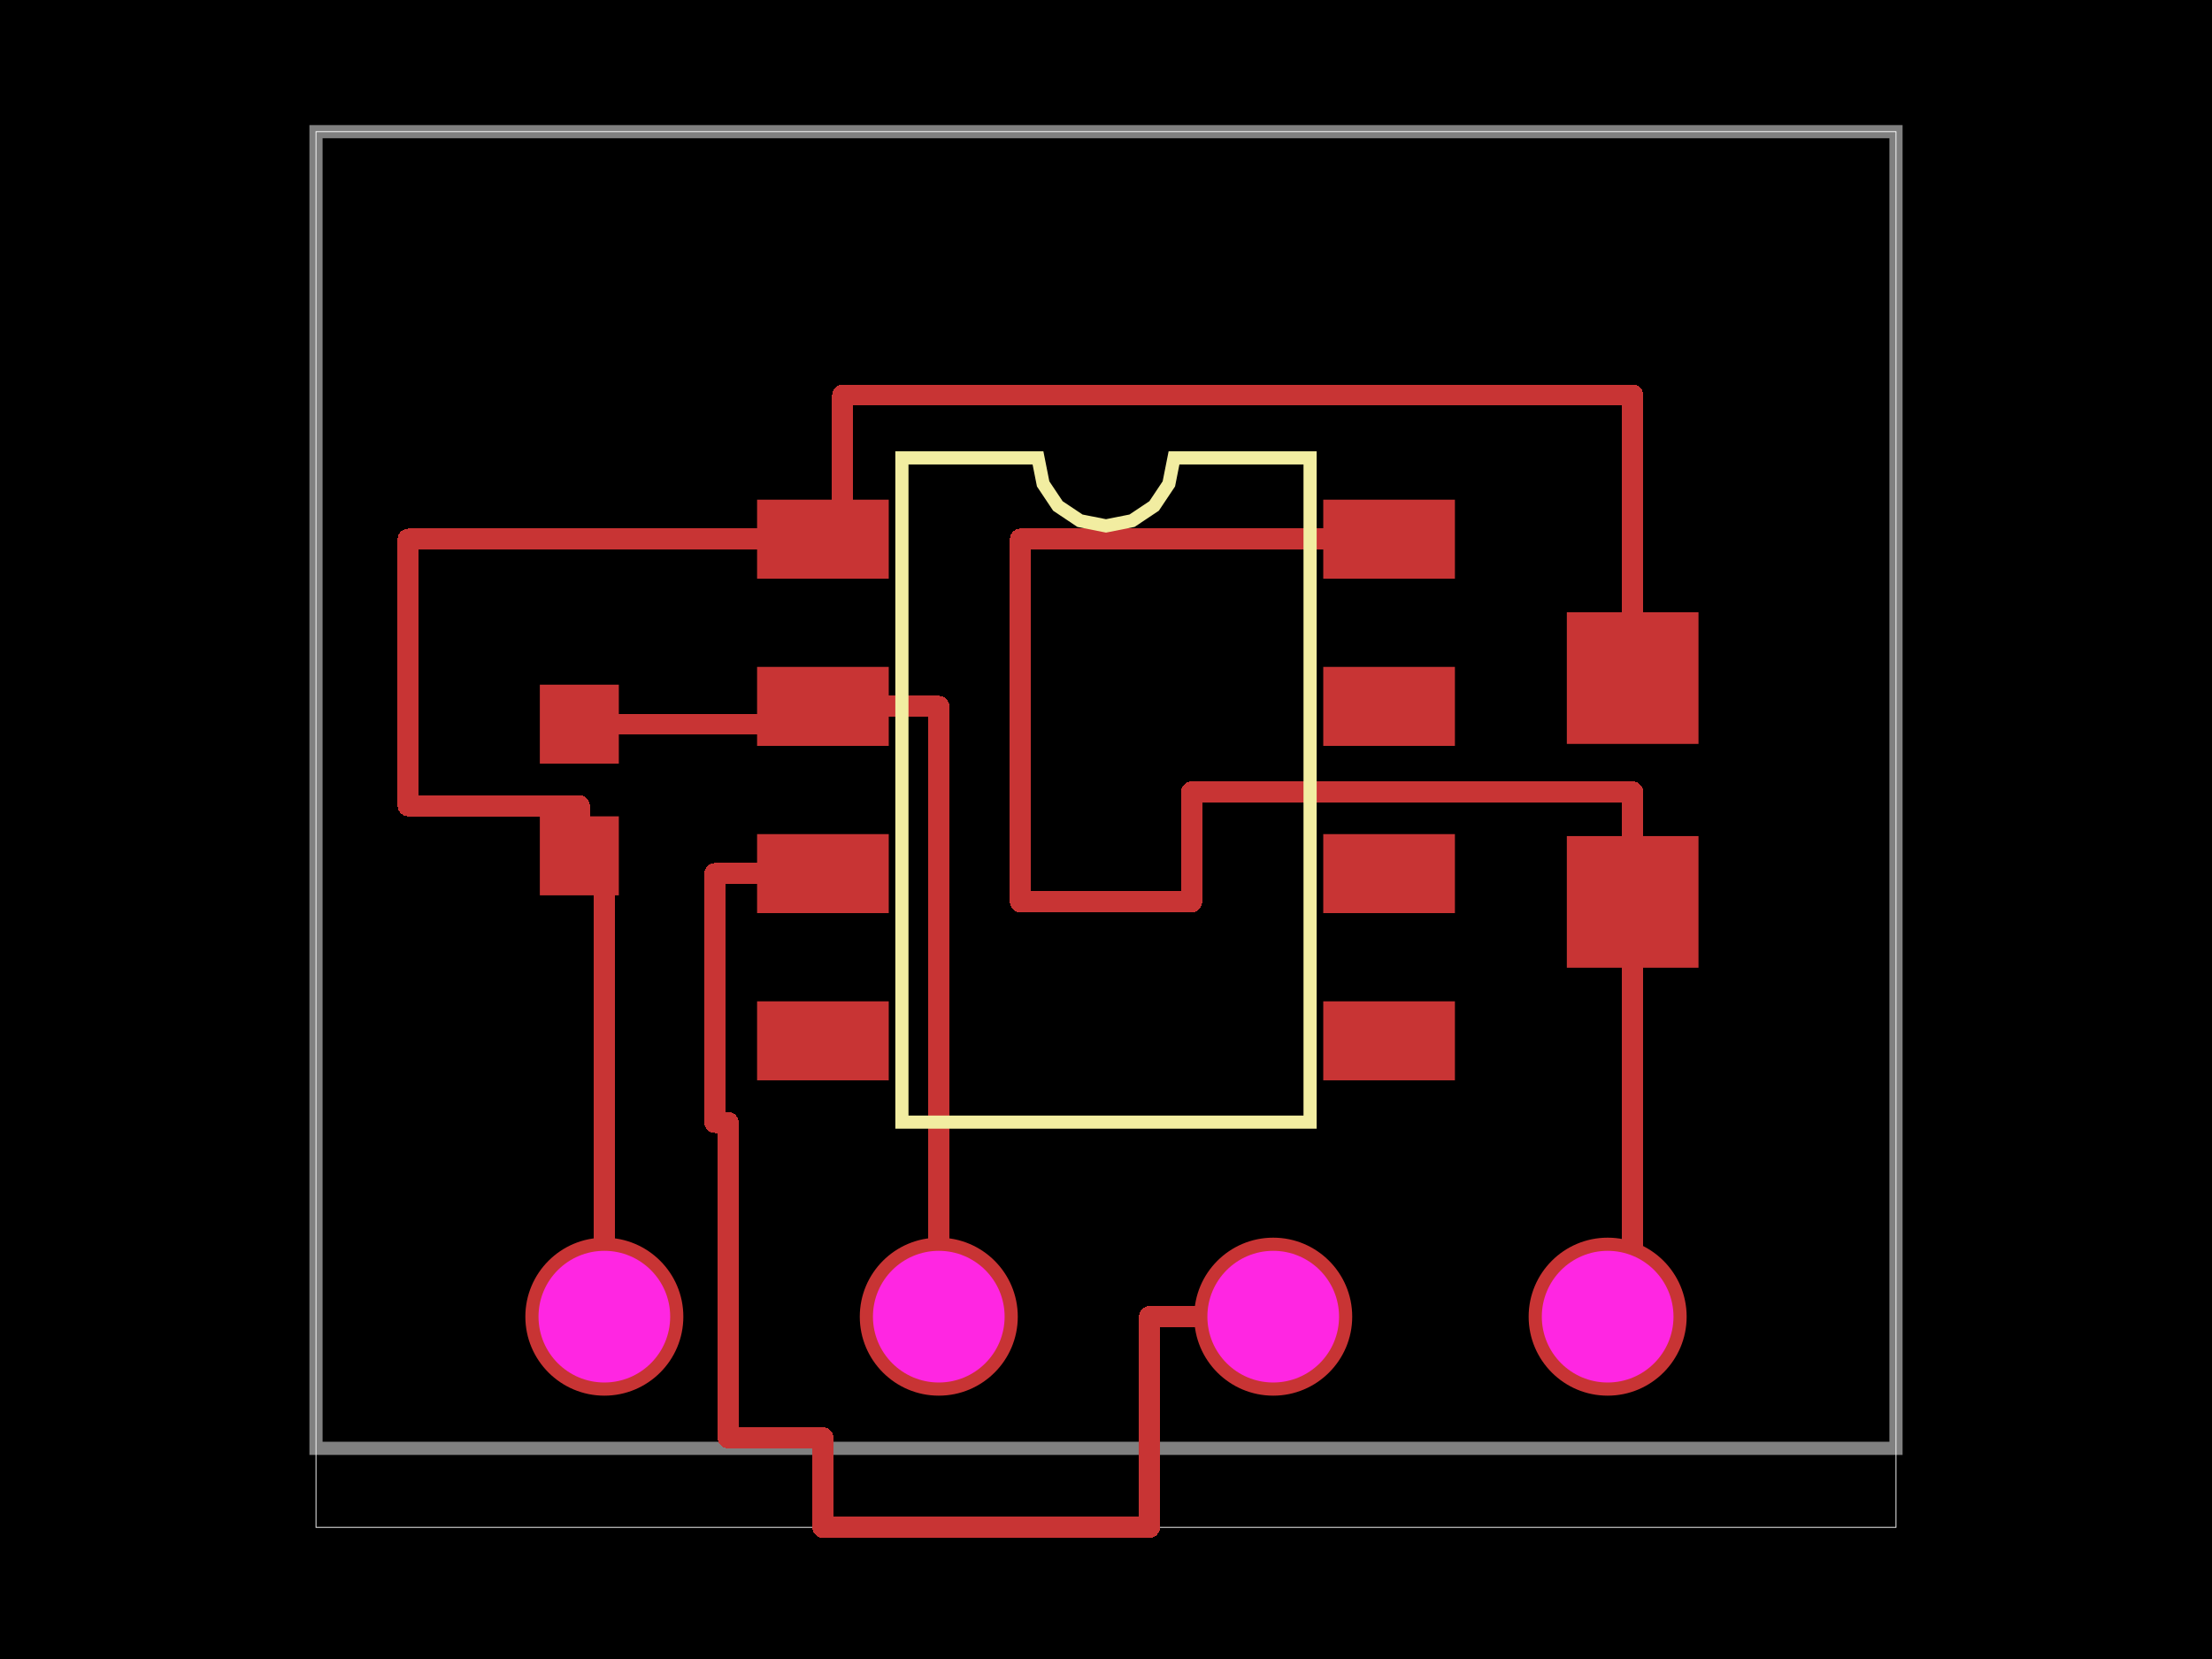
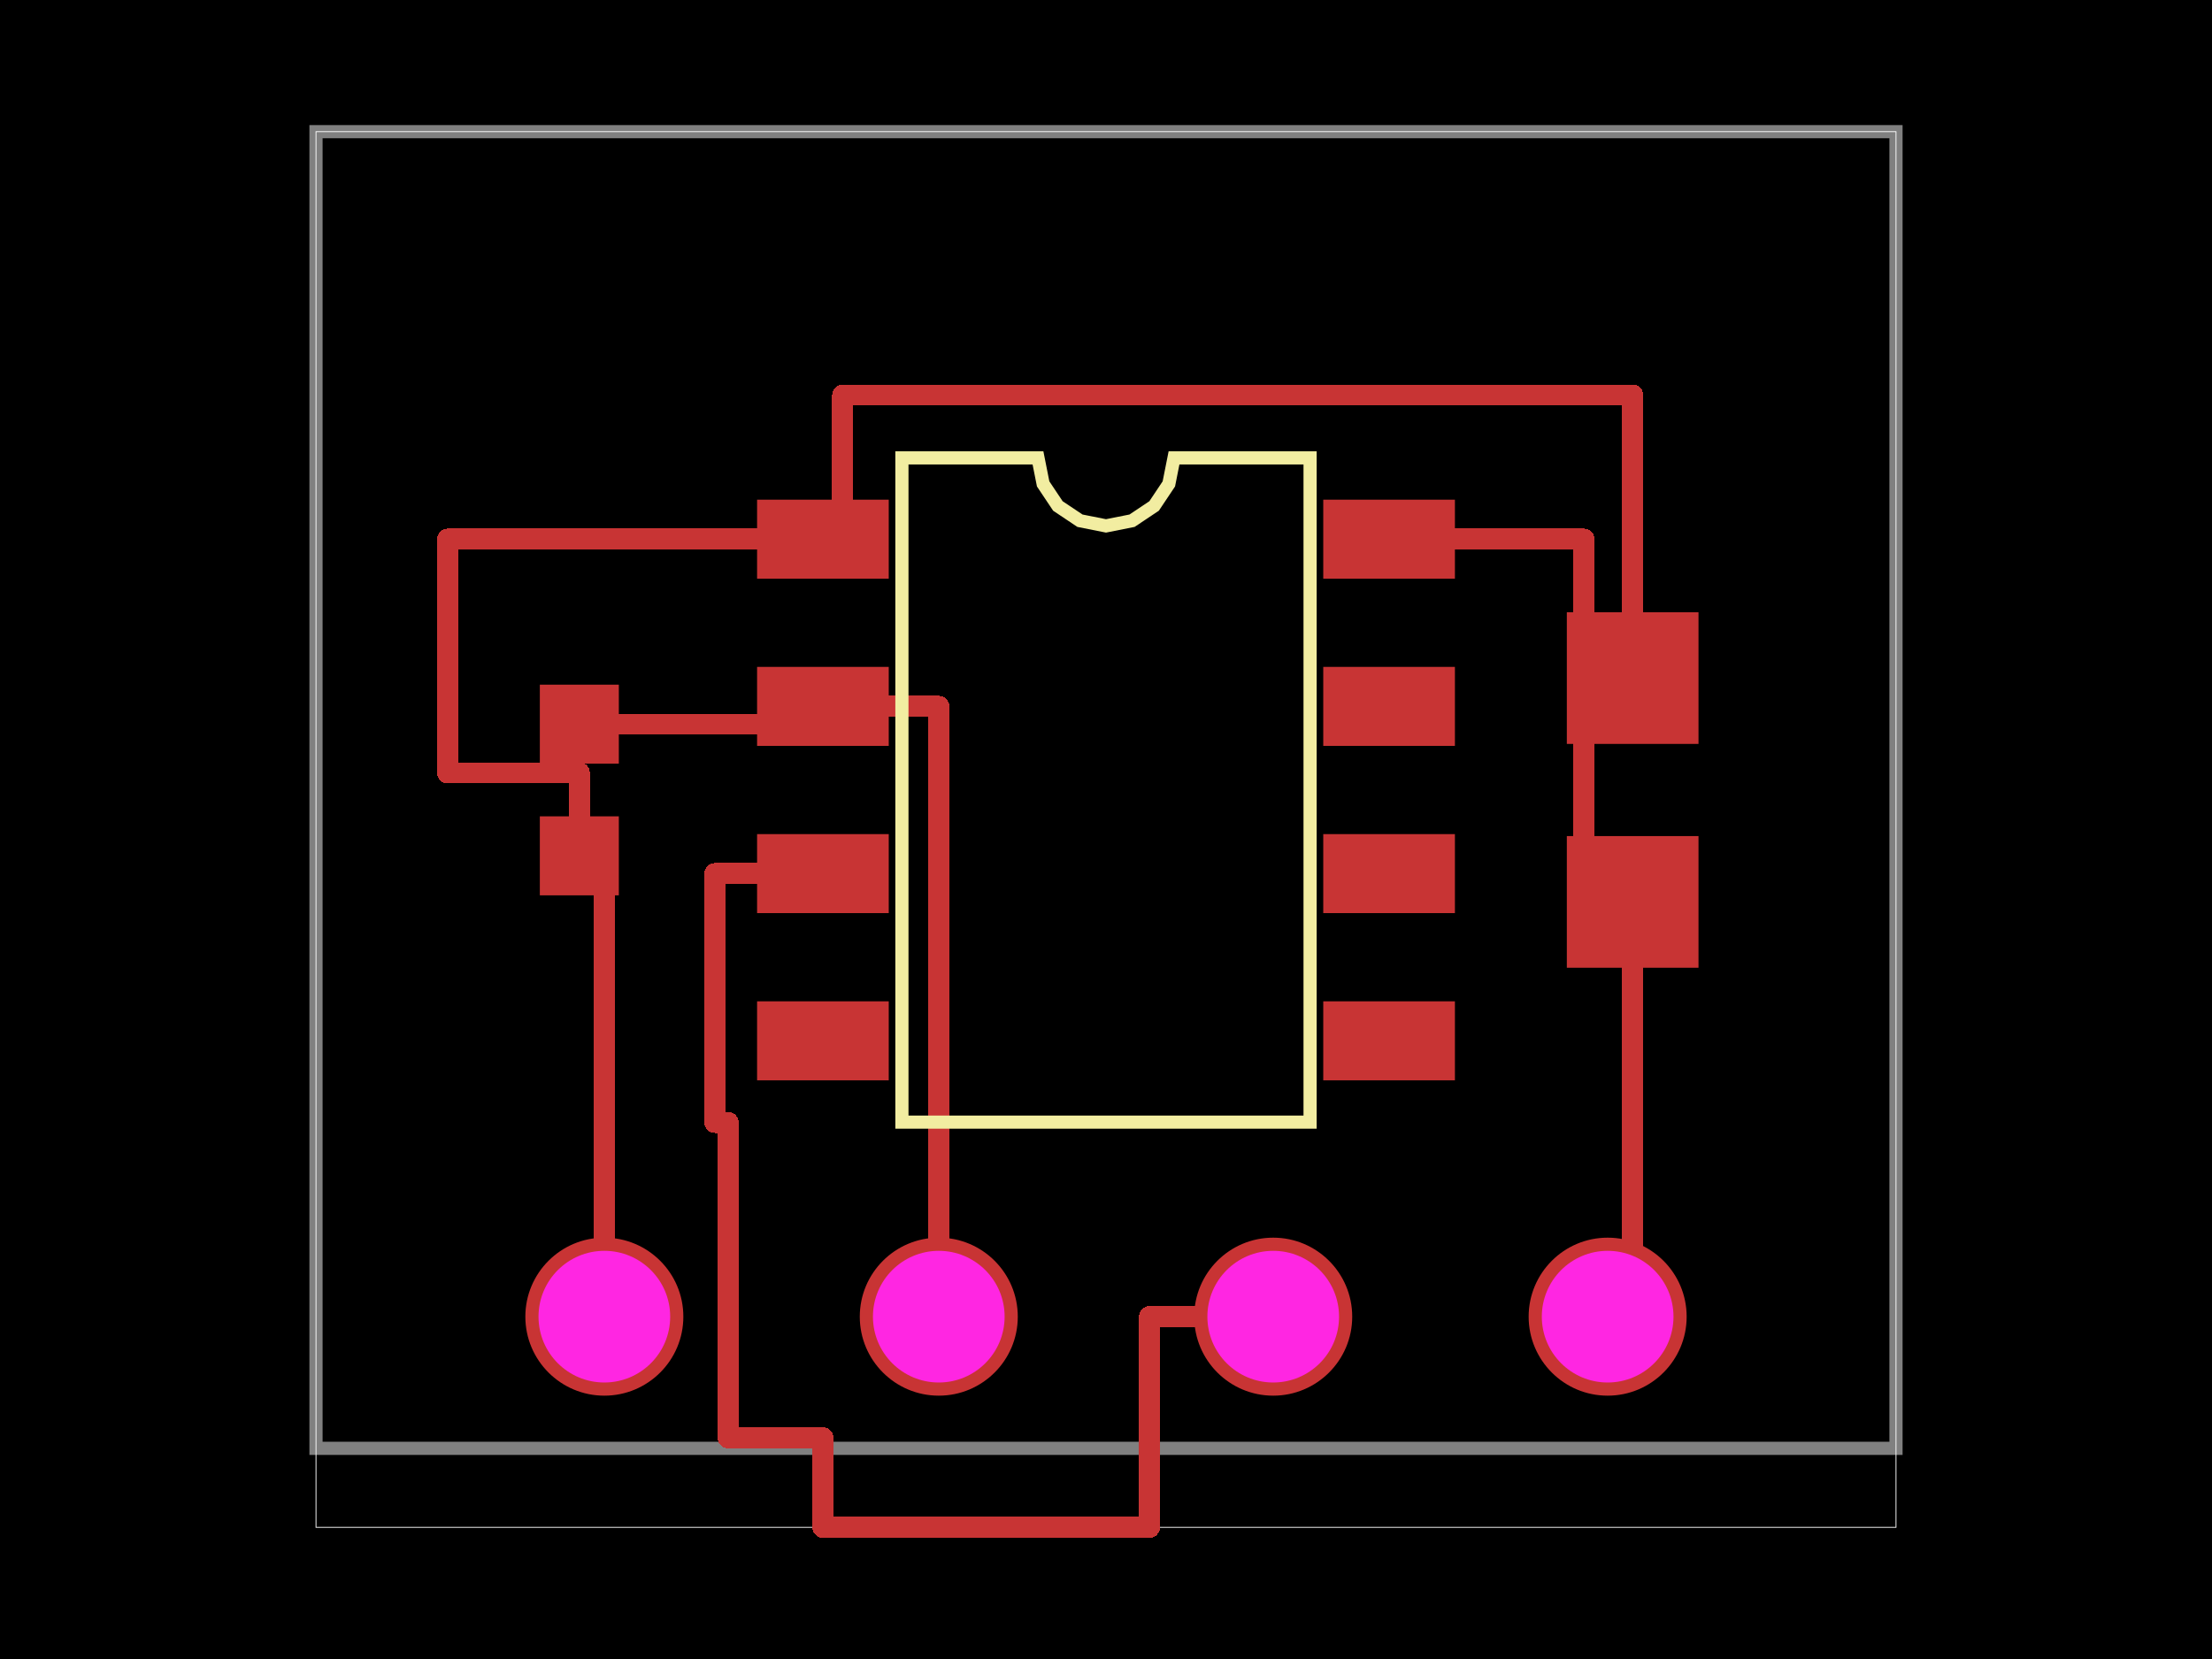
<svg xmlns="http://www.w3.org/2000/svg" width="800" height="600">
  <style>
              .boundary { fill: #000; }
              .pcb-board { fill: none; }
              .pcb-trace { fill: none; }
              .pcb-hole-outer { fill: rgb(200, 52, 52); }
              .pcb-hole-inner { fill: rgb(255, 38, 226); }
              .pcb-pad { }
              .pcb-boundary { fill: none; stroke: #fff; stroke-width: 0.3; }
              .pcb-silkscreen { fill: none; }
              .pcb-silkscreen-top { stroke: #f2eda1; }
              .pcb-silkscreen-bottom { stroke: #f2eda1; }
              .pcb-silkscreen-text { fill: #f2eda1; }
            </style>
  <rect class="boundary" x="0" y="0" width="800" height="600" />
  <rect class="pcb-boundary" x="114.286" y="47.619" width="571.429" height="504.762" />
  <path class="pcb-board" d="M 114.286 523.81 L 685.714 523.81 L 685.714 47.619 L 114.286 47.619 Z" stroke="rgba(255, 255, 255, 0.5)" stroke-width="4.762" />
  <g transform="translate(400, 285.7143) rotate(0) scale(1, -1)">
    <rect class="pcb-component" x="-126.19" y="-105" width="252.381" height="210" />
    <rect class="pcb-component-outline" x="-126.19" y="-105" width="252.381" height="210" />
  </g>
  <g transform="translate(209.5238, 285.7143) rotate(90) scale(1, -1)">
    <rect class="pcb-component" x="-14.286" y="-38.095" width="28.571" height="76.19" />
    <rect class="pcb-component-outline" x="-14.286" y="-38.095" width="28.571" height="76.19" />
  </g>
  <g transform="translate(590.4762, 285.7143) rotate(90) scale(1, -1)">
    <rect class="pcb-component" x="-23.81" y="-64.286" width="47.619" height="128.571" />
    <rect class="pcb-component-outline" x="-23.81" y="-64.286" width="47.619" height="128.571" />
  </g>
  <g transform="translate(400, 476.1905) rotate(0) scale(1, -1)">
    <rect class="pcb-component" x="-210" y="-28.571" width="420" height="57.143" />
    <rect class="pcb-component-outline" x="-210" y="-28.571" width="420" height="57.143" />
  </g>
  <rect class="pcb-pad" fill="rgb(200, 52, 52)" x="273.81" y="180.714" width="47.619" height="28.571" />
  <rect class="pcb-pad" fill="rgb(200, 52, 52)" x="273.81" y="241.19" width="47.619" height="28.571" />
  <rect class="pcb-pad" fill="rgb(200, 52, 52)" x="273.81" y="301.667" width="47.619" height="28.571" />
  <rect class="pcb-pad" fill="rgb(200, 52, 52)" x="273.81" y="362.143" width="47.619" height="28.571" />
  <rect class="pcb-pad" fill="rgb(200, 52, 52)" x="478.571" y="362.143" width="47.619" height="28.571" />
  <rect class="pcb-pad" fill="rgb(200, 52, 52)" x="478.571" y="301.667" width="47.619" height="28.571" />
  <rect class="pcb-pad" fill="rgb(200, 52, 52)" x="478.571" y="241.19" width="47.619" height="28.571" />
  <rect class="pcb-pad" fill="rgb(200, 52, 52)" x="478.571" y="180.714" width="47.619" height="28.571" />
-   <rect class="pcb-pad" fill="rgb(200, 52, 52)" x="195.238" y="247.619" width="28.571" height="28.571" />
-   <rect class="pcb-pad" fill="rgb(200, 52, 52)" x="195.238" y="295.238" width="28.571" height="28.571" />
-   <rect class="pcb-pad" fill="rgb(200, 52, 52)" x="566.667" y="221.429" width="47.619" height="47.619" />
-   <rect class="pcb-pad" fill="rgb(200, 52, 52)" x="566.667" y="302.381" width="47.619" height="47.619" />
+   <rect class="pcb-pad" fill="rgb(200, 52, 52)" x="-14.286" y="-14.286" width="28.571" height="28.571" transform="translate(209.5238 261.9048) rotate(90)" />
+   <rect class="pcb-pad" fill="rgb(200, 52, 52)" x="-14.286" y="-14.286" width="28.571" height="28.571" transform="translate(209.5238 309.5238) rotate(90)" />
+   <rect class="pcb-pad" fill="rgb(200, 52, 52)" x="-23.81" y="-23.81" width="47.619" height="47.619" transform="translate(590.4762 245.2381) rotate(90)" />
+   <rect class="pcb-pad" fill="rgb(200, 52, 52)" x="-23.81" y="-23.81" width="47.619" height="47.619" transform="translate(590.4762 326.1905) rotate(90)" />
  <path class="pcb-trace" stroke="rgb(200, 52, 52)" d="M 209.524 261.905 L 297.619 261.905" stroke-width="7.619" stroke-linecap="round" stroke-linejoin="round" shape-rendering="crispEdges" />
-   <path class="pcb-trace" stroke="rgb(200, 52, 52)" d="M 209.524 309.524 L 209.524 291.429" stroke-width="7.619" stroke-linecap="round" stroke-linejoin="round" shape-rendering="crispEdges" />
-   <path class="pcb-trace" stroke="rgb(200, 52, 52)" d="M 209.524 291.429 L 147.619 291.429" stroke-width="7.619" stroke-linecap="round" stroke-linejoin="round" shape-rendering="crispEdges" />
-   <path class="pcb-trace" stroke="rgb(200, 52, 52)" d="M 147.619 291.429 L 147.619 195" stroke-width="7.619" stroke-linecap="round" stroke-linejoin="round" shape-rendering="crispEdges" />
-   <path class="pcb-trace" stroke="rgb(200, 52, 52)" d="M 147.619 195 L 297.619 195" stroke-width="7.619" stroke-linecap="round" stroke-linejoin="round" shape-rendering="crispEdges" />
+   <path class="pcb-trace" stroke="rgb(200, 52, 52)" d="M 209.524 309.524 L 209.524 279.524" stroke-width="7.619" stroke-linecap="round" stroke-linejoin="round" shape-rendering="crispEdges" />
+   <path class="pcb-trace" stroke="rgb(200, 52, 52)" d="M 209.524 279.524 L 161.905 279.524" stroke-width="7.619" stroke-linecap="round" stroke-linejoin="round" shape-rendering="crispEdges" />
+   <path class="pcb-trace" stroke="rgb(200, 52, 52)" d="M 161.905 279.524 L 161.905 195" stroke-width="7.619" stroke-linecap="round" stroke-linejoin="round" shape-rendering="crispEdges" />
+   <path class="pcb-trace" stroke="rgb(200, 52, 52)" d="M 161.905 195 L 297.619 195" stroke-width="7.619" stroke-linecap="round" stroke-linejoin="round" shape-rendering="crispEdges" />
  <path class="pcb-trace" stroke="rgb(200, 52, 52)" d="M 590.476 245.238 L 590.476 142.857" stroke-width="7.619" stroke-linecap="round" stroke-linejoin="round" shape-rendering="crispEdges" />
  <path class="pcb-trace" stroke="rgb(200, 52, 52)" d="M 590.476 142.857 L 304.762 142.857" stroke-width="7.619" stroke-linecap="round" stroke-linejoin="round" shape-rendering="crispEdges" />
  <path class="pcb-trace" stroke="rgb(200, 52, 52)" d="M 304.762 142.857 L 304.762 142.857" stroke-width="7.619" stroke-linecap="round" stroke-linejoin="round" shape-rendering="crispEdges" />
  <path class="pcb-trace" stroke="rgb(200, 52, 52)" d="M 304.762 142.857 L 304.762 195" stroke-width="7.619" stroke-linecap="round" stroke-linejoin="round" shape-rendering="crispEdges" />
  <path class="pcb-trace" stroke="rgb(200, 52, 52)" d="M 590.476 326.19 L 590.476 476.19" stroke-width="7.619" stroke-linecap="round" stroke-linejoin="round" shape-rendering="crispEdges" />
-   <path class="pcb-trace" stroke="rgb(200, 52, 52)" d="M 502.381 195 L 369.048 195" stroke-width="7.619" stroke-linecap="round" stroke-linejoin="round" shape-rendering="crispEdges" />
-   <path class="pcb-trace" stroke="rgb(200, 52, 52)" d="M 369.048 195 L 369.048 326.19" stroke-width="7.619" stroke-linecap="round" stroke-linejoin="round" shape-rendering="crispEdges" />
-   <path class="pcb-trace" stroke="rgb(200, 52, 52)" d="M 369.048 326.19 L 430.952 326.19" stroke-width="7.619" stroke-linecap="round" stroke-linejoin="round" shape-rendering="crispEdges" />
-   <path class="pcb-trace" stroke="rgb(200, 52, 52)" d="M 430.952 326.19 L 430.952 286.429" stroke-width="7.619" stroke-linecap="round" stroke-linejoin="round" shape-rendering="crispEdges" />
-   <path class="pcb-trace" stroke="rgb(200, 52, 52)" d="M 430.952 286.429 L 590.476 286.429" stroke-width="7.619" stroke-linecap="round" stroke-linejoin="round" shape-rendering="crispEdges" />
-   <path class="pcb-trace" stroke="rgb(200, 52, 52)" d="M 590.476 286.429 L 590.476 326.19" stroke-width="7.619" stroke-linecap="round" stroke-linejoin="round" shape-rendering="crispEdges" />
+   <path class="pcb-trace" stroke="rgb(200, 52, 52)" d="M 502.381 195 L 572.857 195" stroke-width="7.619" stroke-linecap="round" stroke-linejoin="round" shape-rendering="crispEdges" />
+   <path class="pcb-trace" stroke="rgb(200, 52, 52)" d="M 572.857 195 L 572.857 326.19" stroke-width="7.619" stroke-linecap="round" stroke-linejoin="round" shape-rendering="crispEdges" />
+   <path class="pcb-trace" stroke="rgb(200, 52, 52)" d="M 572.857 326.19 L 590.476 326.19" stroke-width="7.619" stroke-linecap="round" stroke-linejoin="round" shape-rendering="crispEdges" />
  <path class="pcb-trace" stroke="rgb(200, 52, 52)" d="M 218.571 476.19 L 218.571 309.524" stroke-width="7.619" stroke-linecap="round" stroke-linejoin="round" shape-rendering="crispEdges" />
  <path class="pcb-trace" stroke="rgb(200, 52, 52)" d="M 339.524 476.19 L 339.524 255.476" stroke-width="7.619" stroke-linecap="round" stroke-linejoin="round" shape-rendering="crispEdges" />
  <path class="pcb-trace" stroke="rgb(200, 52, 52)" d="M 339.524 255.476 L 297.619 255.476" stroke-width="7.619" stroke-linecap="round" stroke-linejoin="round" shape-rendering="crispEdges" />
  <path class="pcb-trace" stroke="rgb(200, 52, 52)" d="M 460.476 476.19 L 415.714 476.19" stroke-width="7.619" stroke-linecap="round" stroke-linejoin="round" shape-rendering="crispEdges" />
  <path class="pcb-trace" stroke="rgb(200, 52, 52)" d="M 415.714 476.19 L 415.714 552.381" stroke-width="7.619" stroke-linecap="round" stroke-linejoin="round" shape-rendering="crispEdges" />
  <path class="pcb-trace" stroke="rgb(200, 52, 52)" d="M 415.714 552.381 L 297.619 552.381" stroke-width="7.619" stroke-linecap="round" stroke-linejoin="round" shape-rendering="crispEdges" />
  <path class="pcb-trace" stroke="rgb(200, 52, 52)" d="M 297.619 552.381 L 297.619 520" stroke-width="7.619" stroke-linecap="round" stroke-linejoin="round" shape-rendering="crispEdges" />
  <path class="pcb-trace" stroke="rgb(200, 52, 52)" d="M 297.619 520 L 263.333 520" stroke-width="7.619" stroke-linecap="round" stroke-linejoin="round" shape-rendering="crispEdges" />
  <path class="pcb-trace" stroke="rgb(200, 52, 52)" d="M 263.333 520 L 263.333 405.952" stroke-width="7.619" stroke-linecap="round" stroke-linejoin="round" shape-rendering="crispEdges" />
  <path class="pcb-trace" stroke="rgb(200, 52, 52)" d="M 263.333 405.952 L 258.571 405.952" stroke-width="7.619" stroke-linecap="round" stroke-linejoin="round" shape-rendering="crispEdges" />
  <path class="pcb-trace" stroke="rgb(200, 52, 52)" d="M 258.571 405.952 L 258.571 315.952" stroke-width="7.619" stroke-linecap="round" stroke-linejoin="round" shape-rendering="crispEdges" />
  <path class="pcb-trace" stroke="rgb(200, 52, 52)" d="M 258.571 315.952 L 297.619 315.952" stroke-width="7.619" stroke-linecap="round" stroke-linejoin="round" shape-rendering="crispEdges" />
  <path class="pcb-silkscreen pcb-silkscreen-top" d="M 326.19 405.833 L 326.19 165.595 L 375.397 165.595 L 377.27 175.01 L 382.603 182.992 L 390.585 188.326 L 400 190.198 L 409.415 188.326 L 417.397 182.992 L 422.73 175.01 L 424.603 165.595 L 473.81 165.595 L 473.81 405.833 L 326.19 405.833 Z" stroke-width="4.762" data-pcb-component-id="pcb_component_0" data-pcb-silkscreen-path-id="pcb_silkscreen_path_0" />
  <g>
    <circle class="pcb-hole-outer" cx="218.571" cy="476.19" r="28.571" />
    <circle class="pcb-hole-inner" cx="218.571" cy="476.19" r="23.81" />
  </g>
  <g>
    <circle class="pcb-hole-outer" cx="339.524" cy="476.19" r="28.571" />
    <circle class="pcb-hole-inner" cx="339.524" cy="476.19" r="23.81" />
  </g>
  <g>
    <circle class="pcb-hole-outer" cx="460.476" cy="476.19" r="28.571" />
    <circle class="pcb-hole-inner" cx="460.476" cy="476.19" r="23.81" />
  </g>
  <g>
    <circle class="pcb-hole-outer" cx="581.429" cy="476.19" r="28.571" />
    <circle class="pcb-hole-inner" cx="581.429" cy="476.19" r="23.81" />
  </g>
</svg>
